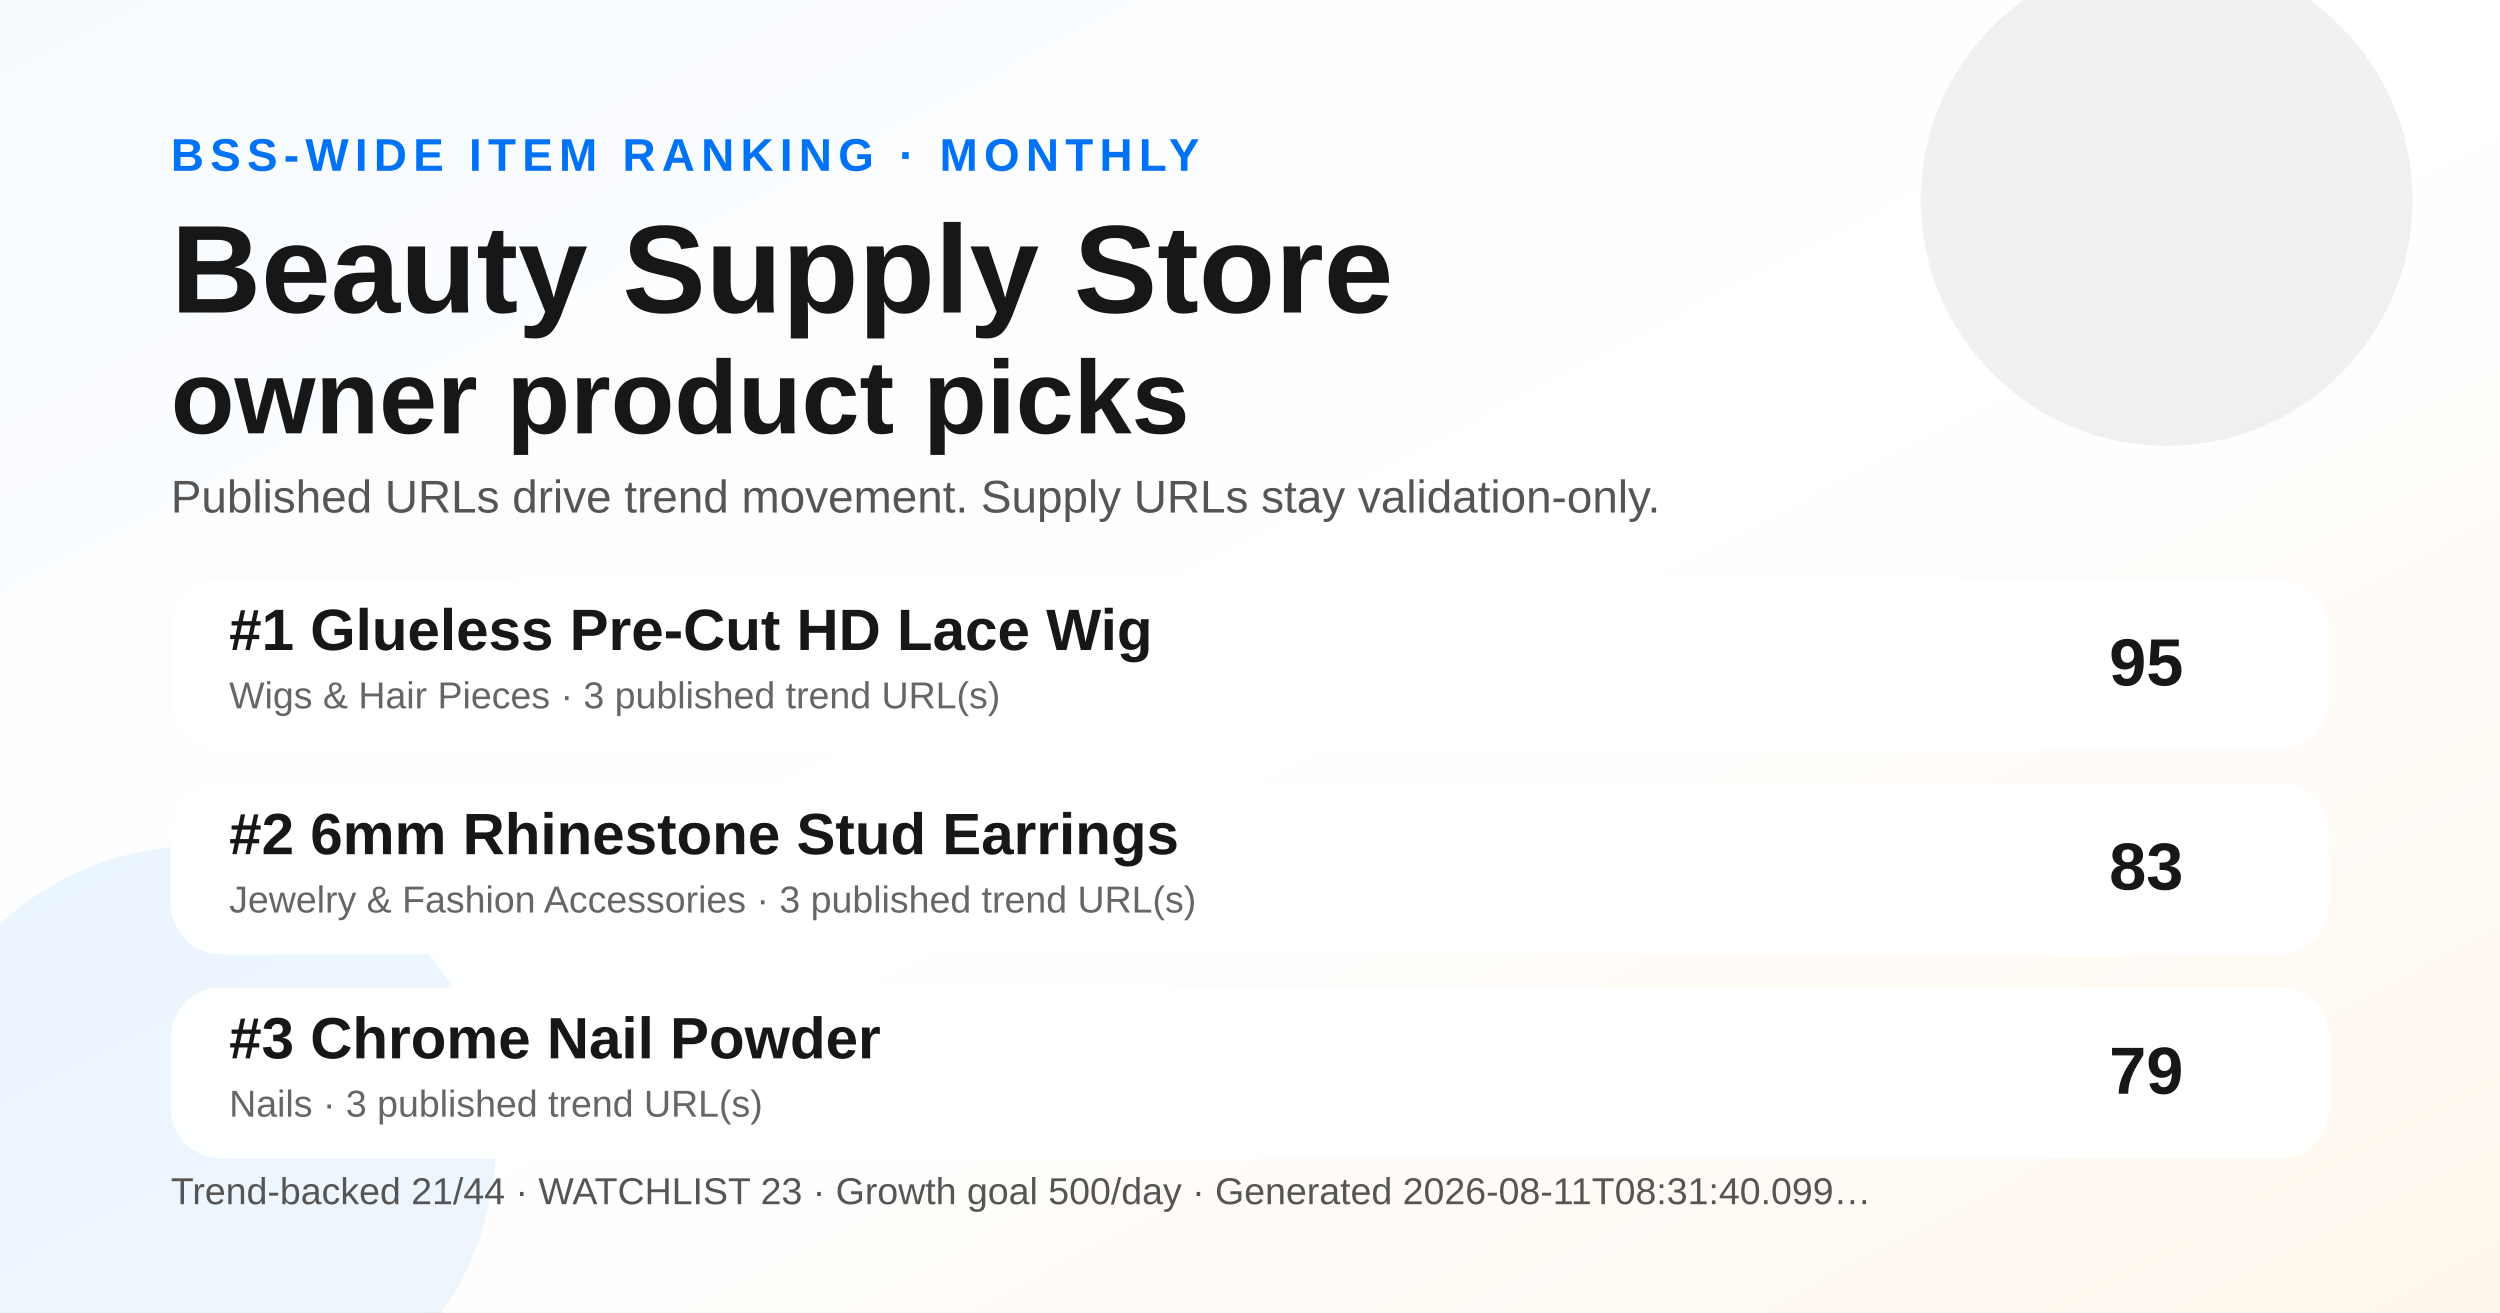
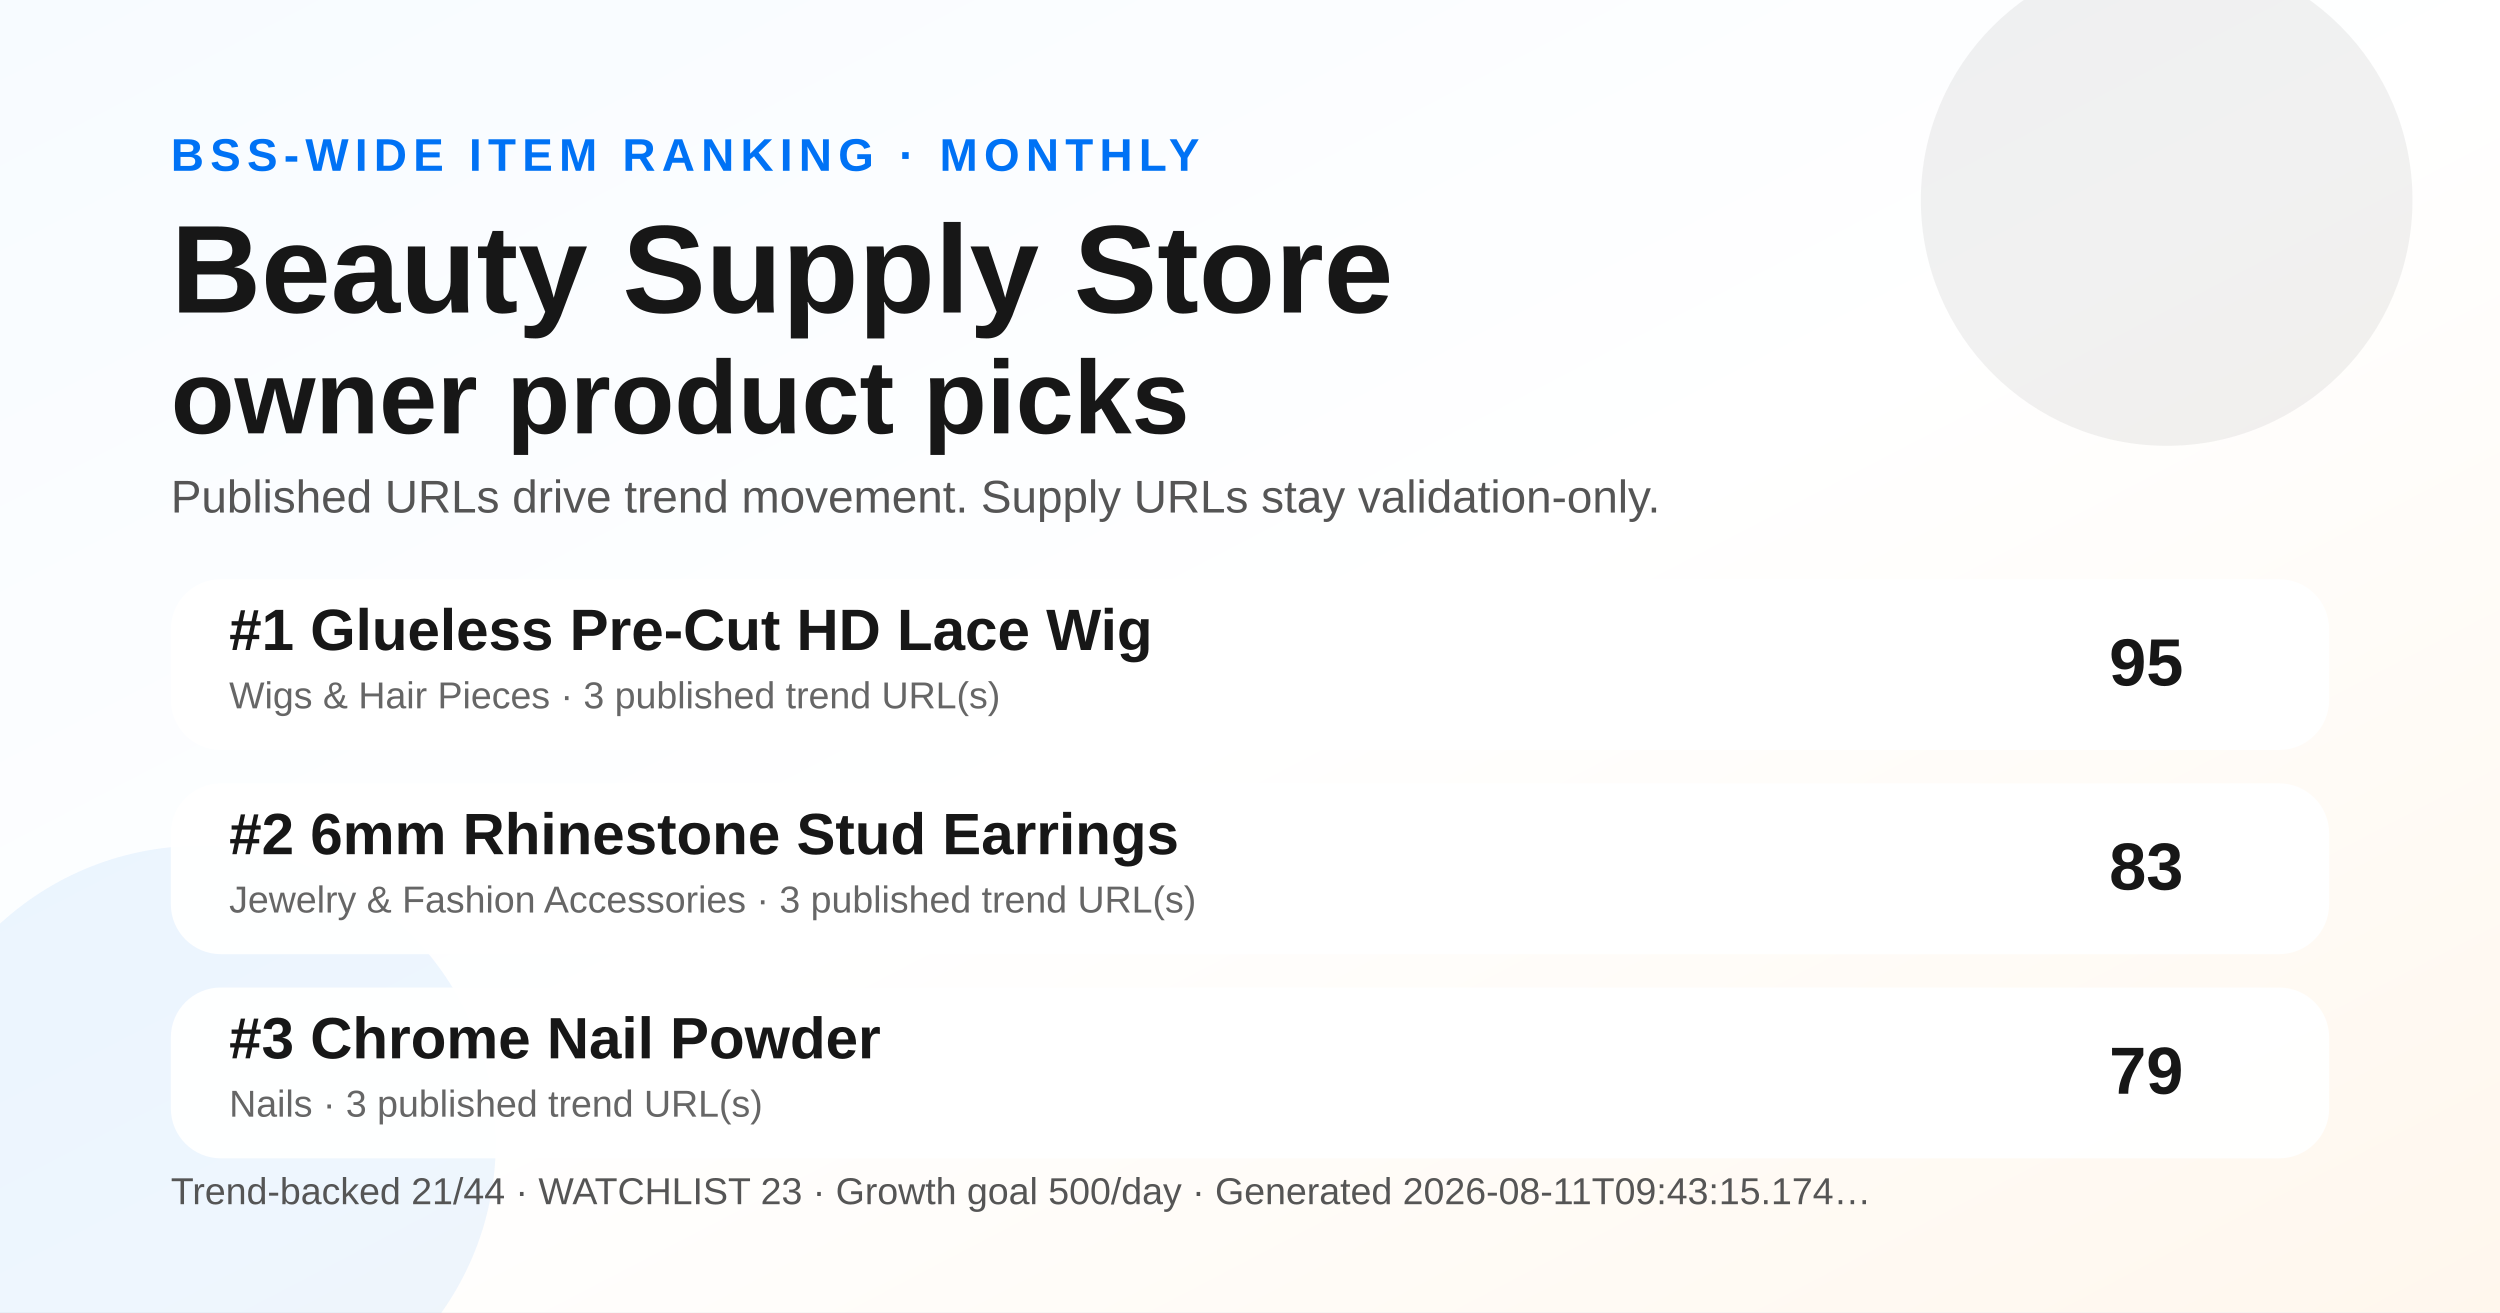
<svg xmlns="http://www.w3.org/2000/svg" width="1200" height="630" viewBox="0 0 1200 630" role="img" aria-label="Monthly BSS Trend Ranking social preview">
  <defs>
    <linearGradient id="bg" x1="0" y1="0" x2="1" y2="1">
      <stop offset="0" stop-color="#f7fbff" />
      <stop offset="0.52" stop-color="#ffffff" />
      <stop offset="1" stop-color="#fff7ed" />
    </linearGradient>
  </defs>
  <rect width="1200" height="630" fill="url(#bg)" />
  <circle cx="1040" cy="96" r="118" fill="#171717" opacity="0.06" />
  <circle cx="96" cy="548" r="142" fill="#0072f5" opacity="0.07" />
  <text x="82" y="82" font-family="Arial, Helvetica, sans-serif" font-size="22" font-weight="700" fill="#0072f5" letter-spacing="3">BSS-WIDE ITEM RANKING · MONTHLY</text>
  <text x="82" y="150" font-family="Arial, Helvetica, sans-serif" font-size="60" font-weight="800" fill="#171717">Beauty Supply Store</text>
  <text x="82" y="208" font-family="Arial, Helvetica, sans-serif" font-size="50" font-weight="800" fill="#171717">owner product picks</text>
  <text x="82" y="246" font-family="Arial, Helvetica, sans-serif" font-size="22" fill="#555555">Published URLs drive trend movement. Supply URLs stay validation-only.</text>
  <g transform="translate(82 278)">
    <rect width="1036" height="82" rx="24" fill="#ffffff" opacity="0.96" />
    <text x="28" y="34" font-family="Arial, Helvetica, sans-serif" font-size="28" font-weight="700" fill="#171717">#1 Glueless Pre-Cut HD Lace Wig</text>
    <text x="28" y="62" font-family="Arial, Helvetica, sans-serif" font-size="18" fill="#666666">Wigs &amp; Hair Pieces · 3 published trend URL(s)</text>
    <text x="966" y="51" text-anchor="end" font-family="Arial, Helvetica, sans-serif" font-size="32" font-weight="700" fill="#171717">95</text>
  </g>
  <g transform="translate(82 376)">
    <rect width="1036" height="82" rx="24" fill="#ffffff" opacity="0.96" />
    <text x="28" y="34" font-family="Arial, Helvetica, sans-serif" font-size="28" font-weight="700" fill="#171717">#2 6mm Rhinestone Stud Earrings</text>
    <text x="28" y="62" font-family="Arial, Helvetica, sans-serif" font-size="18" fill="#666666">Jewelry &amp; Fashion Accessories · 3 published trend URL(s)</text>
    <text x="966" y="51" text-anchor="end" font-family="Arial, Helvetica, sans-serif" font-size="32" font-weight="700" fill="#171717">83</text>
  </g>
  <g transform="translate(82 474)">
    <rect width="1036" height="82" rx="24" fill="#ffffff" opacity="0.96" />
    <text x="28" y="34" font-family="Arial, Helvetica, sans-serif" font-size="28" font-weight="700" fill="#171717">#3 Chrome Nail Powder</text>
    <text x="28" y="62" font-family="Arial, Helvetica, sans-serif" font-size="18" fill="#666666">Nails · 3 published trend URL(s)</text>
    <text x="966" y="51" text-anchor="end" font-family="Arial, Helvetica, sans-serif" font-size="32" font-weight="700" fill="#171717">79</text>
  </g>
  <g transform="translate(82 578)">
-     <text font-family="Arial, Helvetica, sans-serif" font-size="18" fill="#555555">Trend-backed 21/44 · WATCHLIST 23 · Growth goal 500/day · Generated 2026-08-11T08:31:40.099…</text>
+     <text font-family="Arial, Helvetica, sans-serif" font-size="18" fill="#555555">Trend-backed 21/44 · WATCHLIST 23 · Growth goal 500/day · Generated 2026-08-11T09:43:15.174…</text>
  </g>
</svg>
